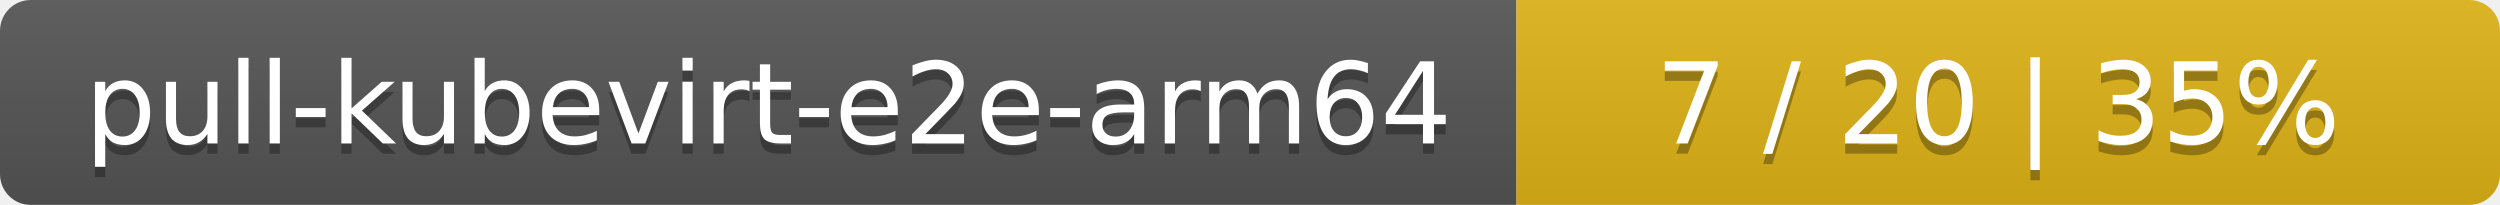
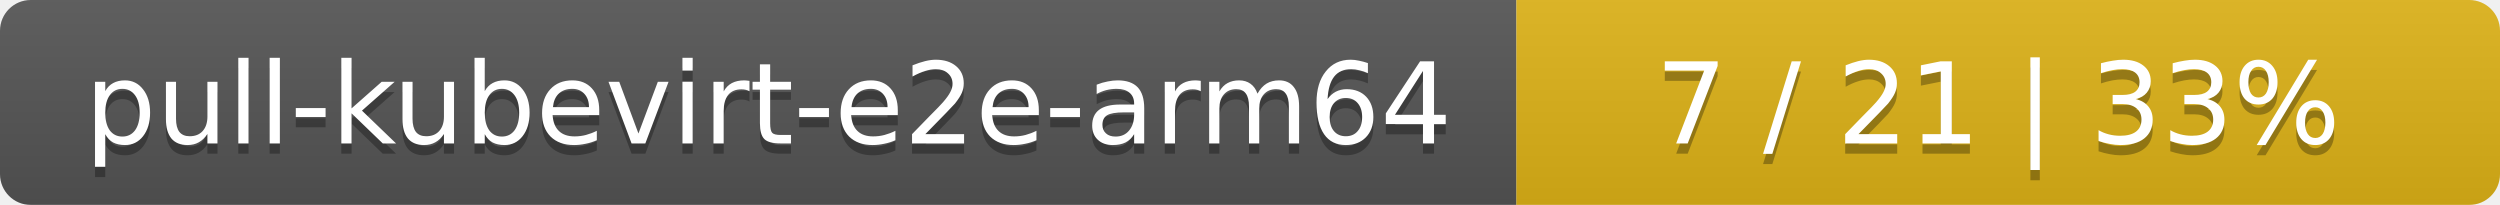
<svg xmlns="http://www.w3.org/2000/svg" width="244" height="20">
  <linearGradient id="smooth" x2="0" y2="100%">
    <stop offset="0" stop-color="#bbb" stop-opacity=".1" />
    <stop offset="1" stop-opacity=".1" />
  </linearGradient>
  <mask id="round">
    <rect width="244" height="20" rx="3" fill="#fff" />
  </mask>
  <g mask="url(#round)">
    <rect width="148" height="20" fill="#555" />
    <rect x="148" width="96" height="20" fill="#dfb317" />
    <rect width="244" height="20" fill="url(#smooth)" />
  </g>
  <g fill="#fff" text-anchor="middle" font-family="DejaVu Sans,Verdana,Geneva,sans-serif" font-size="11">
    <text x="75" y="15" fill="#010101" fill-opacity=".3">pull-kubevirt-e2e-arm64</text>
    <text x="75" y="14">pull-kubevirt-e2e-arm64</text>
-     <text x="195" y="15" fill="#010101" fill-opacity=".3">7 / 20    |    35%</text>
-     <text x="195" y="14">7 / 20    |    35%</text>
+     <text x="195" y="15" fill="#010101" fill-opacity=".3">7 / 21    |    33%</text>
+     <text x="195" y="14">7 / 21    |    33%</text>
  </g>
</svg>
